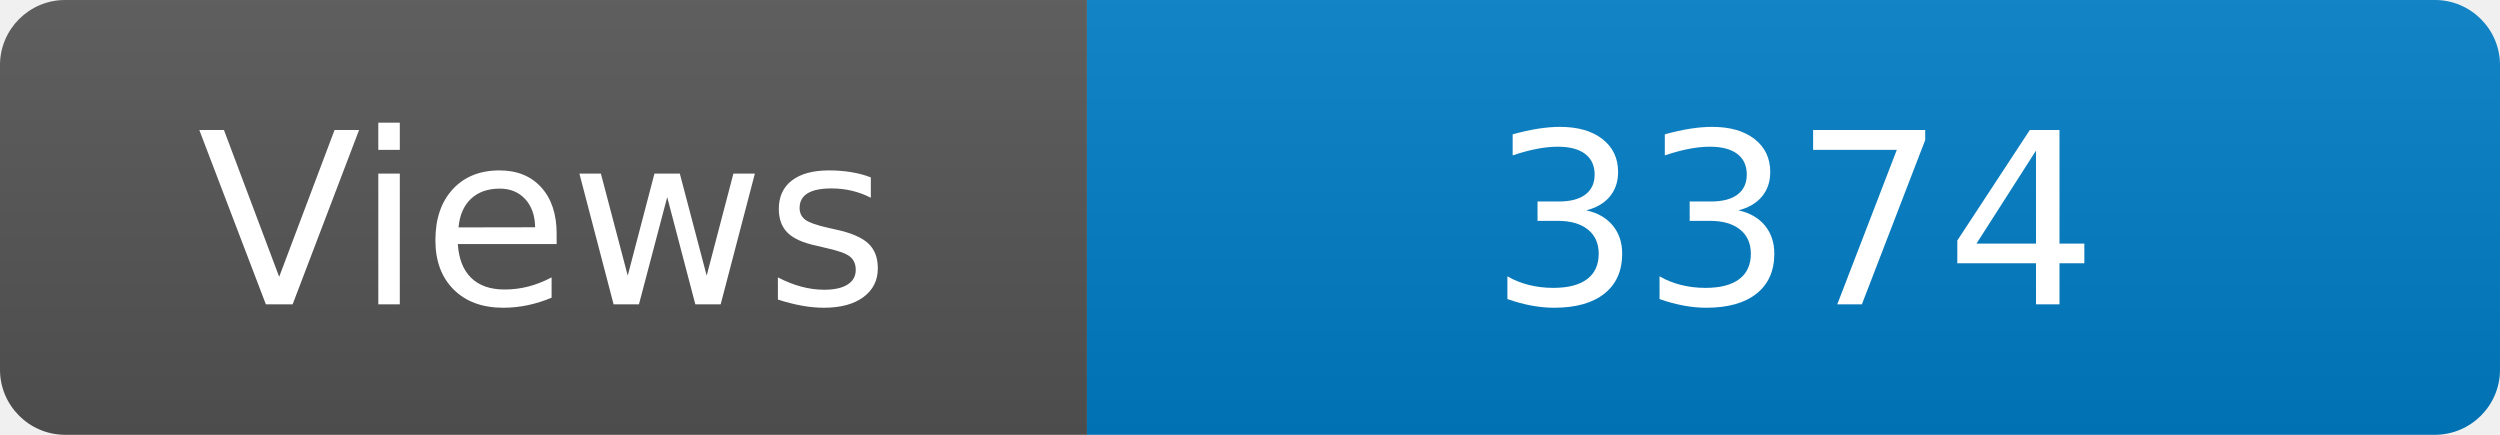
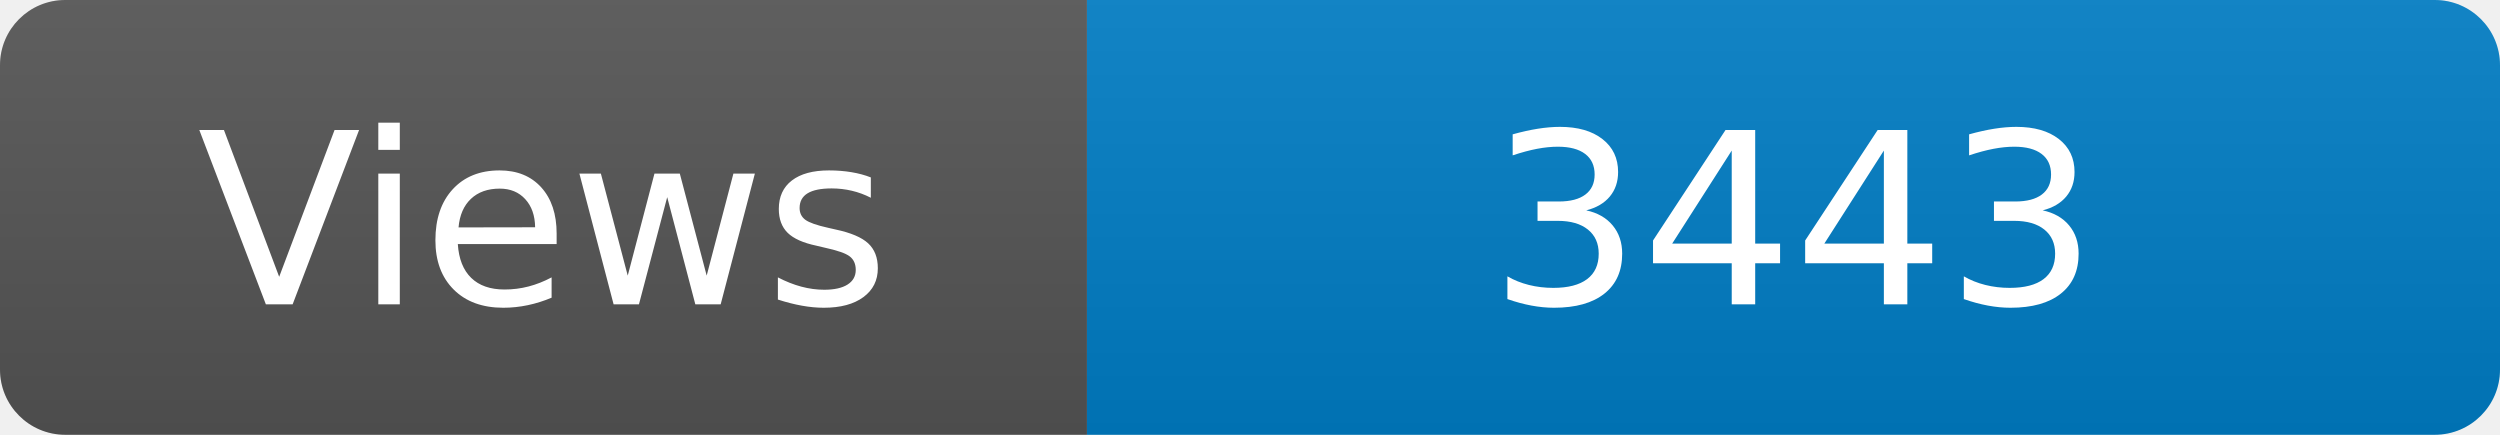
<svg xmlns="http://www.w3.org/2000/svg" width="115" height="20" role="img" aria-label="Maintained?: yes">
  <linearGradient id="s" x2="0" y2="100%">
    <stop offset="0" stop-color="#bbb" stop-opacity=".1" />
    <stop offset="1" stop-opacity=".1" />
  </linearGradient>
  <clipPath id="r">
    <rect width="115" height="20" rx="3" fill="#fff" />
  </clipPath>
  <g clip-path="url(#r)">
    <rect width="50" height="20" fill="#555" />
    <rect x="50" width="160" height="20" fill="#007ec6" />
    <rect width="115" height="20" fill="url(#s)" />
  </g>
  <g fill="#fff" text-anchor="middle" font-family="Verdana,Geneva,DejaVu Sans,sans-serif" font-size="110">
    <text x="250" y="140" transform="scale(.1)" fill="#fff">Views</text>
-     <text x="825" y="140" transform="scale(.1)" fill="#fff">3374</text>
+     <text x="825" y="140" transform="scale(.1)" fill="#fff">3443</text>
  </g>
</svg>
